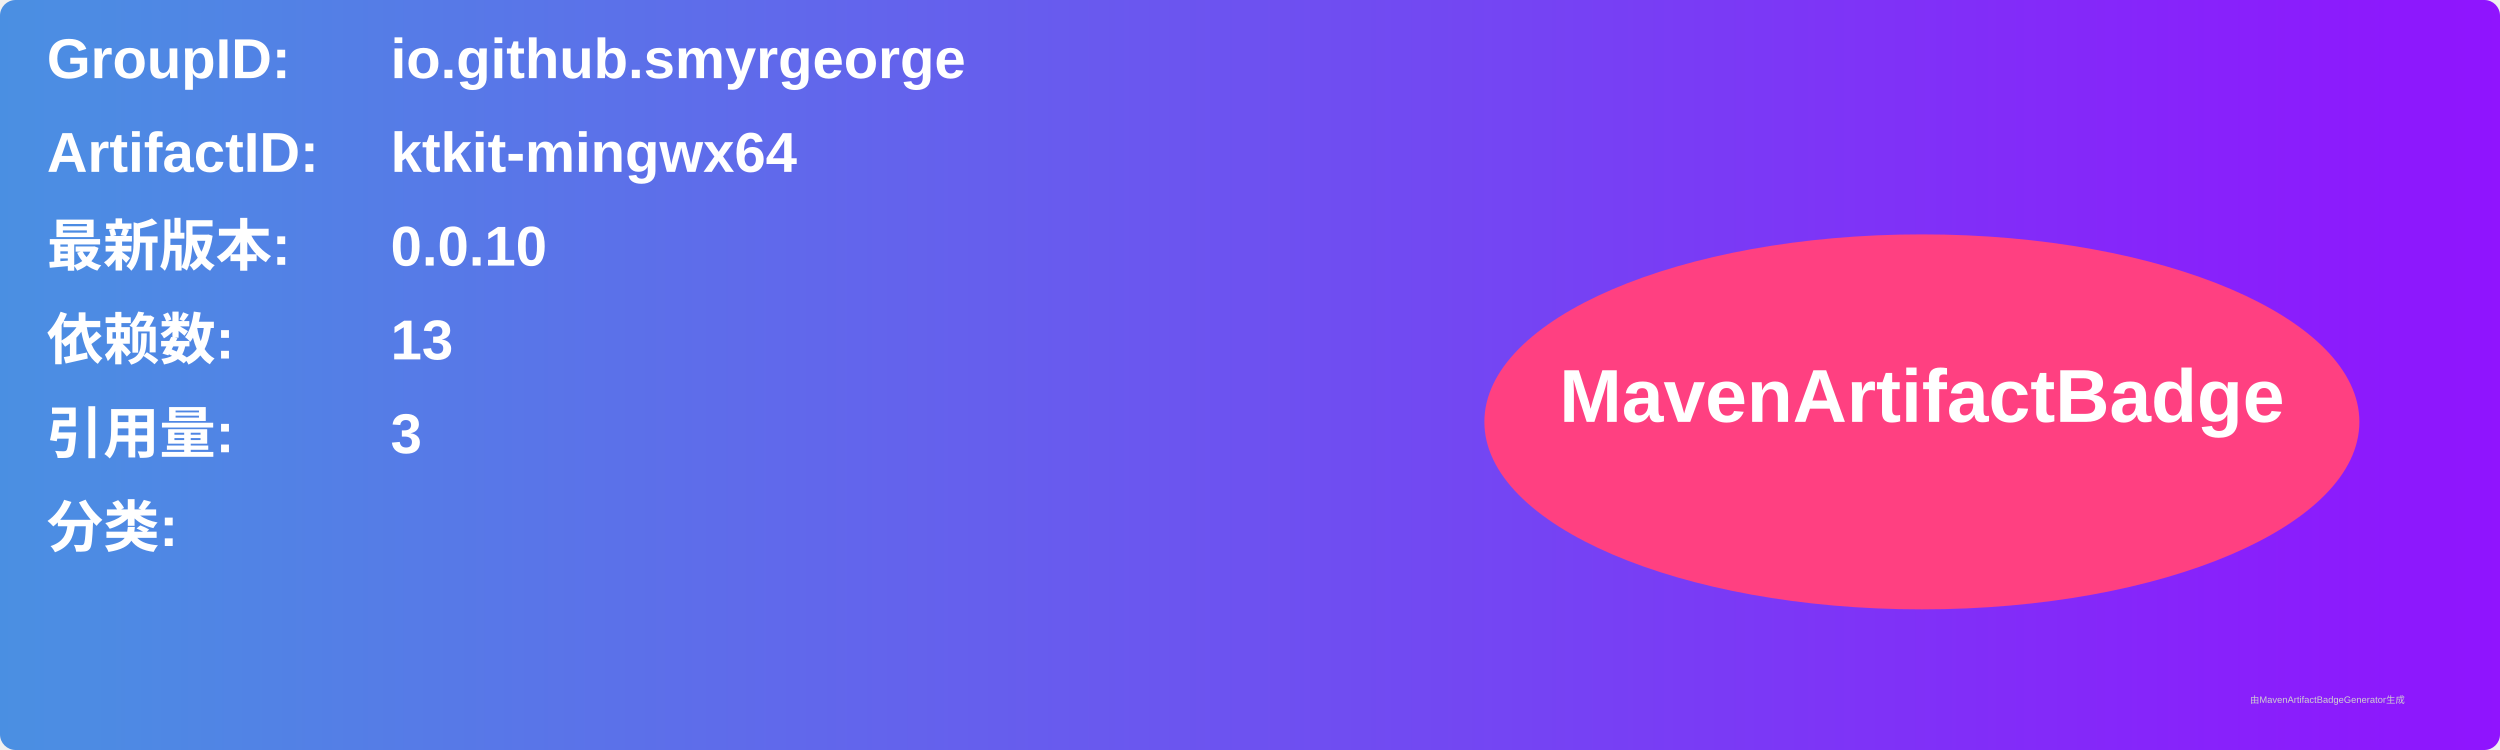
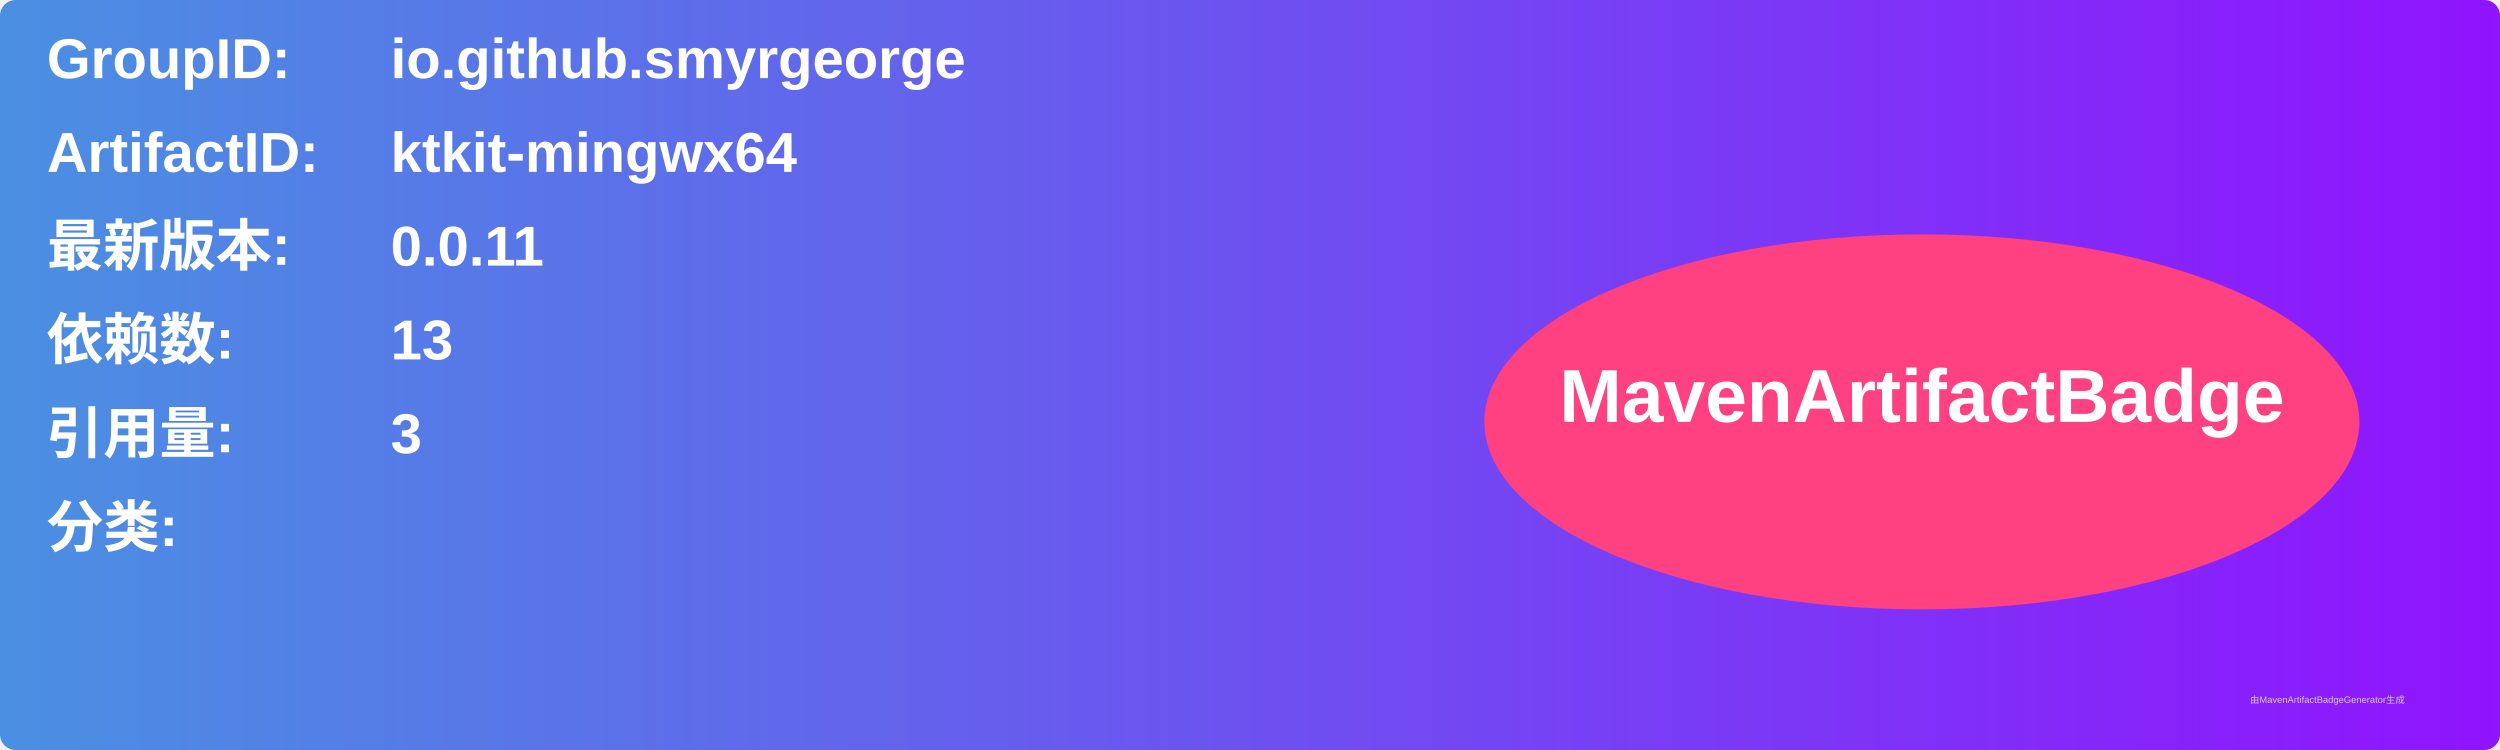
<svg xmlns="http://www.w3.org/2000/svg" width="800" height="240" viewBox="0 0 800 240">
  <linearGradient id="grad" x1="0%" y1="0%" x2="100%" y2="0%">
    <stop offset="0%" stop-color="#4a90e2" />
    <stop offset="100%" stop-color="#9013fe" />
  </linearGradient>
  <rect width="100%" height="100%" rx="5" ry="5" fill="url(#grad)" />
  <g transform="translate(15, 15)">
    <text x="0" y="10" font-family="Arial" font-size="18" fill="white" font-weight="bold" width="260">GroupID:</text>
    <text x="110" y="10" font-family="Arial" font-size="18" fill="white" font-weight="bold" width="460">io.github.smyrgeorge</text>
    <text x="0" y="40" font-family="Arial" font-size="18" fill="white" font-weight="bold" width="260">ArtifactID:</text>
    <text x="110" y="40" font-family="Arial" font-size="18" fill="white" font-weight="bold" width="460">ktkit-mingwx64</text>
    <text x="0" y="70" font-family="Arial" font-size="18" fill="white" font-weight="bold">最新版本:</text>
    <text x="110" y="70" font-family="Arial" font-size="18" fill="white" font-weight="bold">
-       <tspan font-weight="bold">0.0.10</tspan>
+       <tspan font-weight="bold">0.0.11</tspan>
    </text>
    <text x="0" y="100" font-family="Arial" font-size="18" fill="white" font-weight="bold">依赖数: </text>
    <text x="110" y="100" font-family="Arial" font-size="18" fill="white">
      <tspan font-weight="bold">13</tspan>
    </text>
    <text x="0" y="130" font-family="Arial" font-size="18" fill="white" font-weight="bold">引用量: </text>
    <text x="110" y="130" font-family="Arial" font-size="18" fill="white">
      <tspan font-weight="bold">3</tspan>
    </text>
    <text x="0" y="160" font-family="Arial" font-size="18" fill="white" font-weight="bold">分类:</text>
    <text x="10" y="190" font-family="Arial" font-size="10" fill="white">
      <tspan font-weight="bold" />
    </text>
    <ellipse cx="600" cy="120" rx="140" ry="60" fill="#ff4081" />
    <text x="600" y="120" text-anchor="middle" font-family="Arial" font-size="24" fill="white" font-weight="bold">MavenArtifactBadge</text>
  </g>
  <text x="720" y="225" font-family="Arial" font-size="3" fill="#d0d0d0">由MavenArtifactBadgeGenerator生成</text>
</svg>
